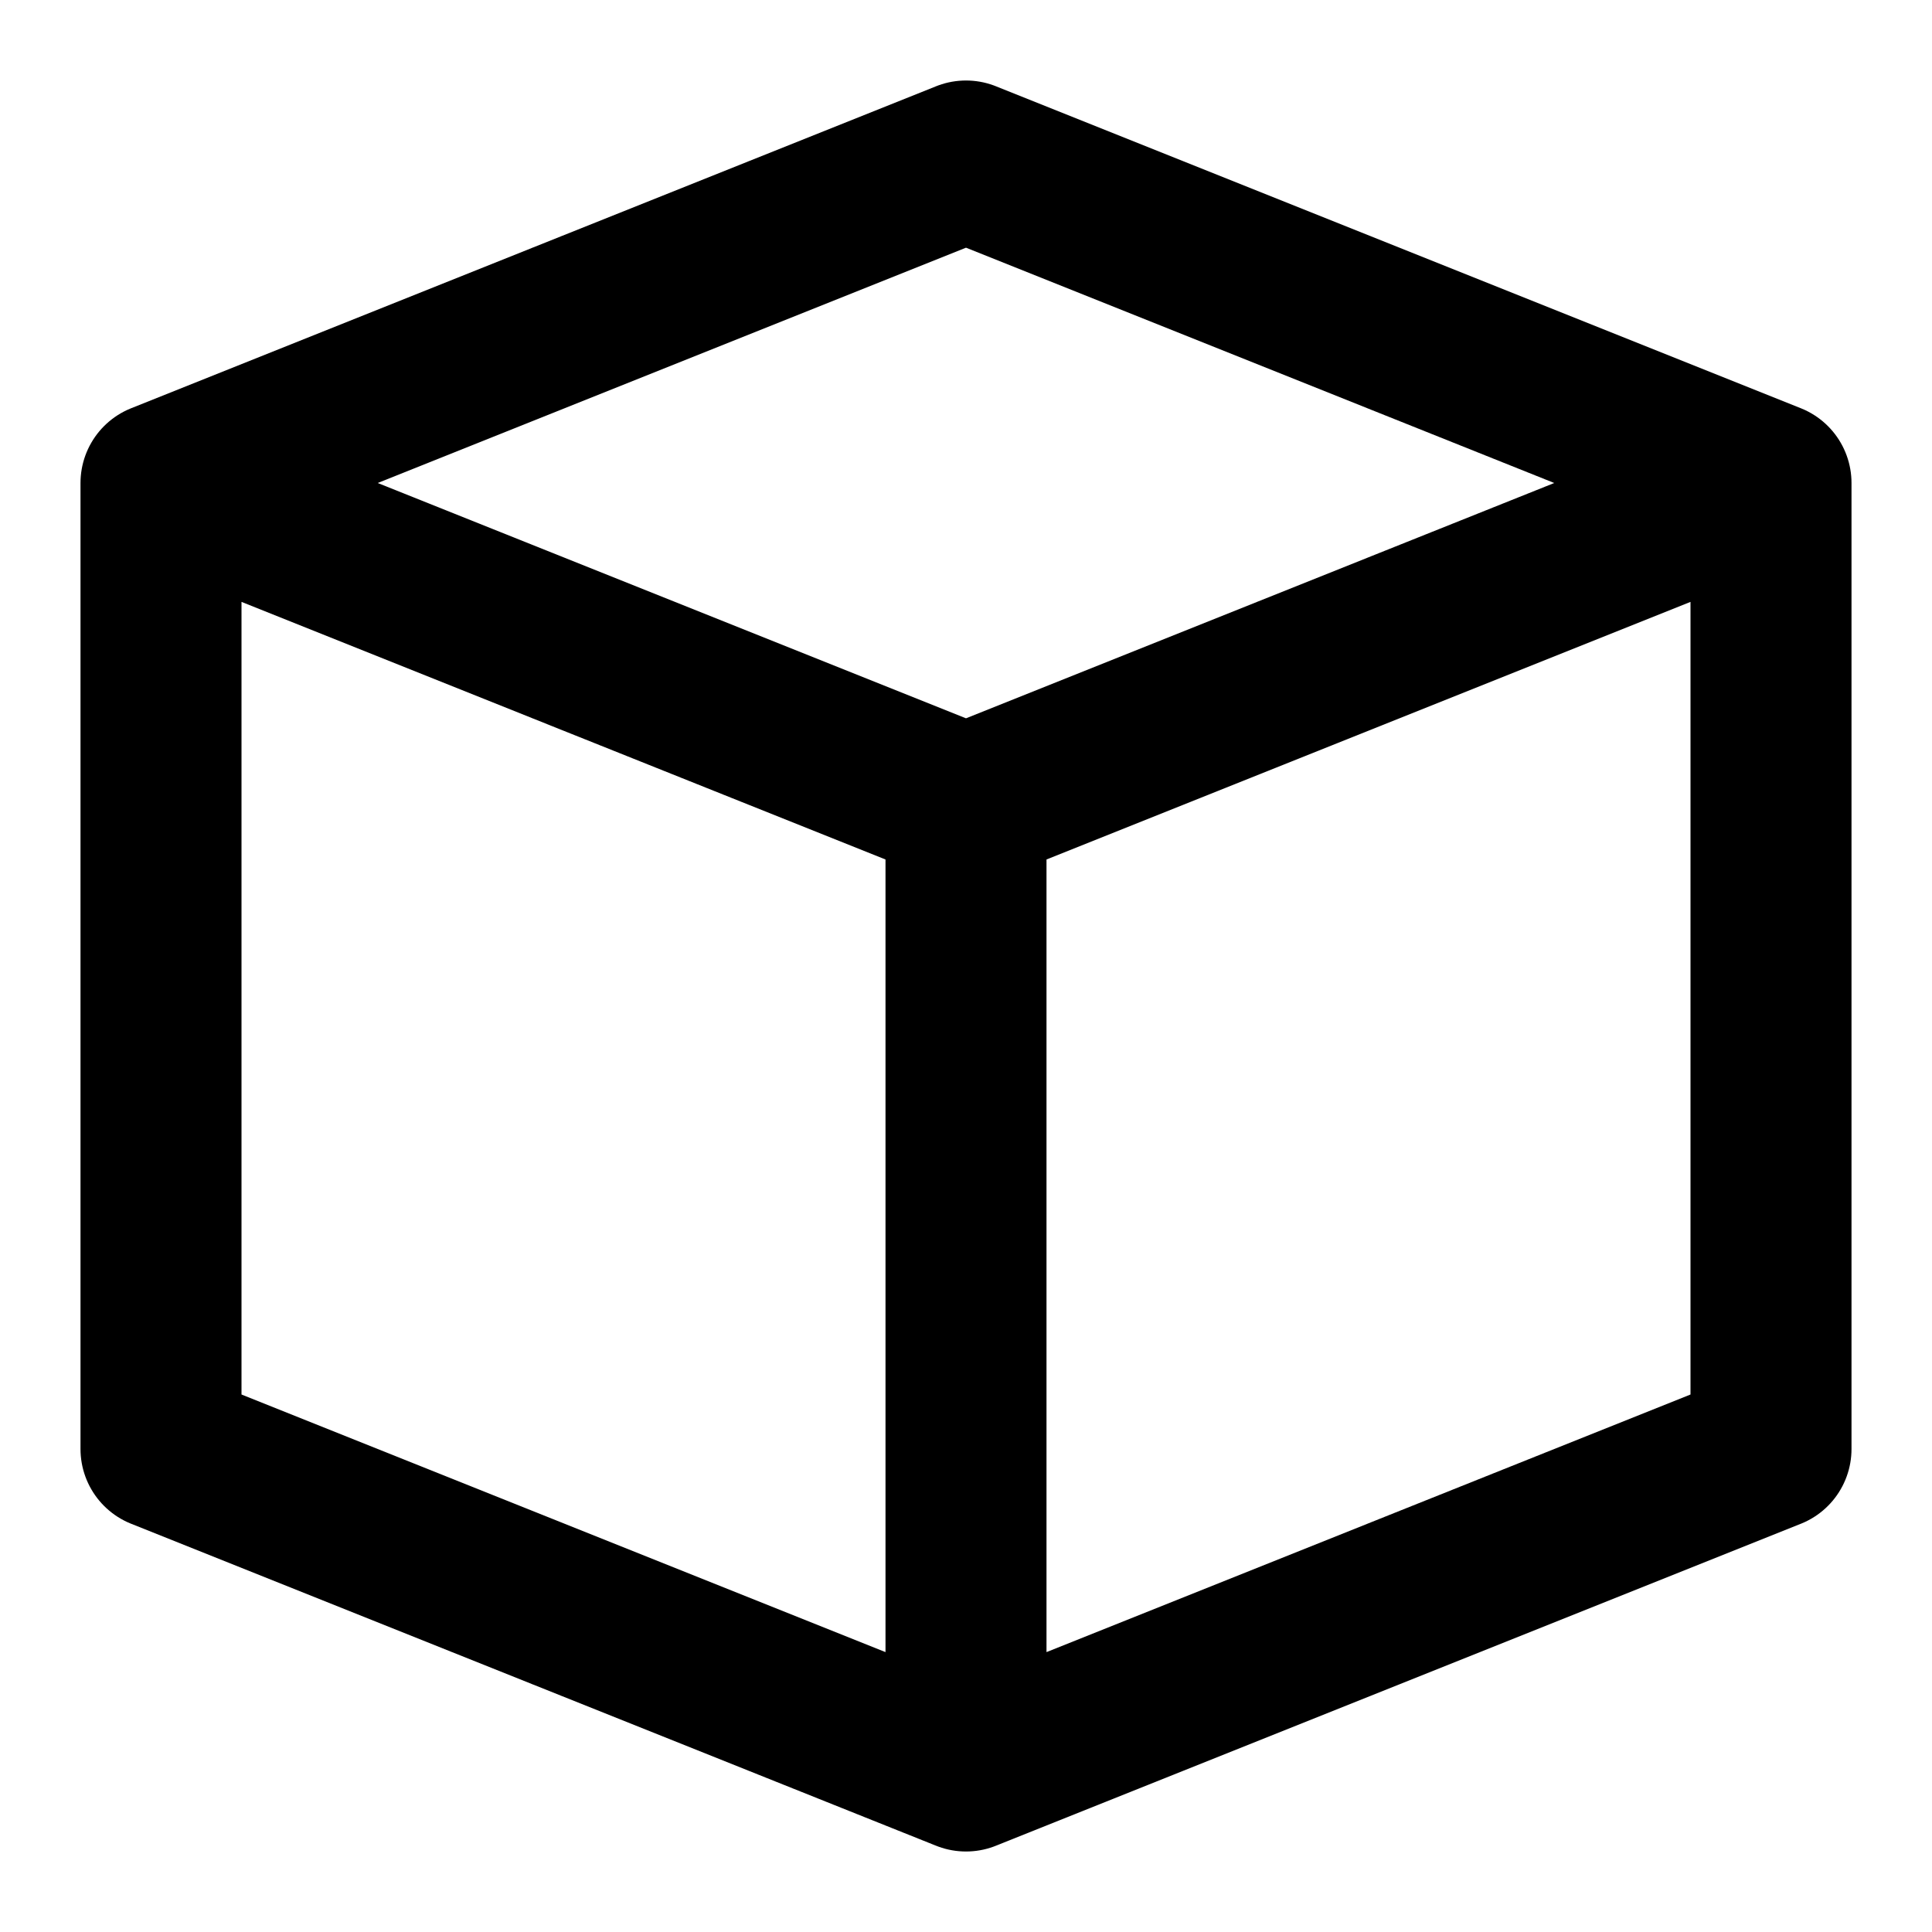
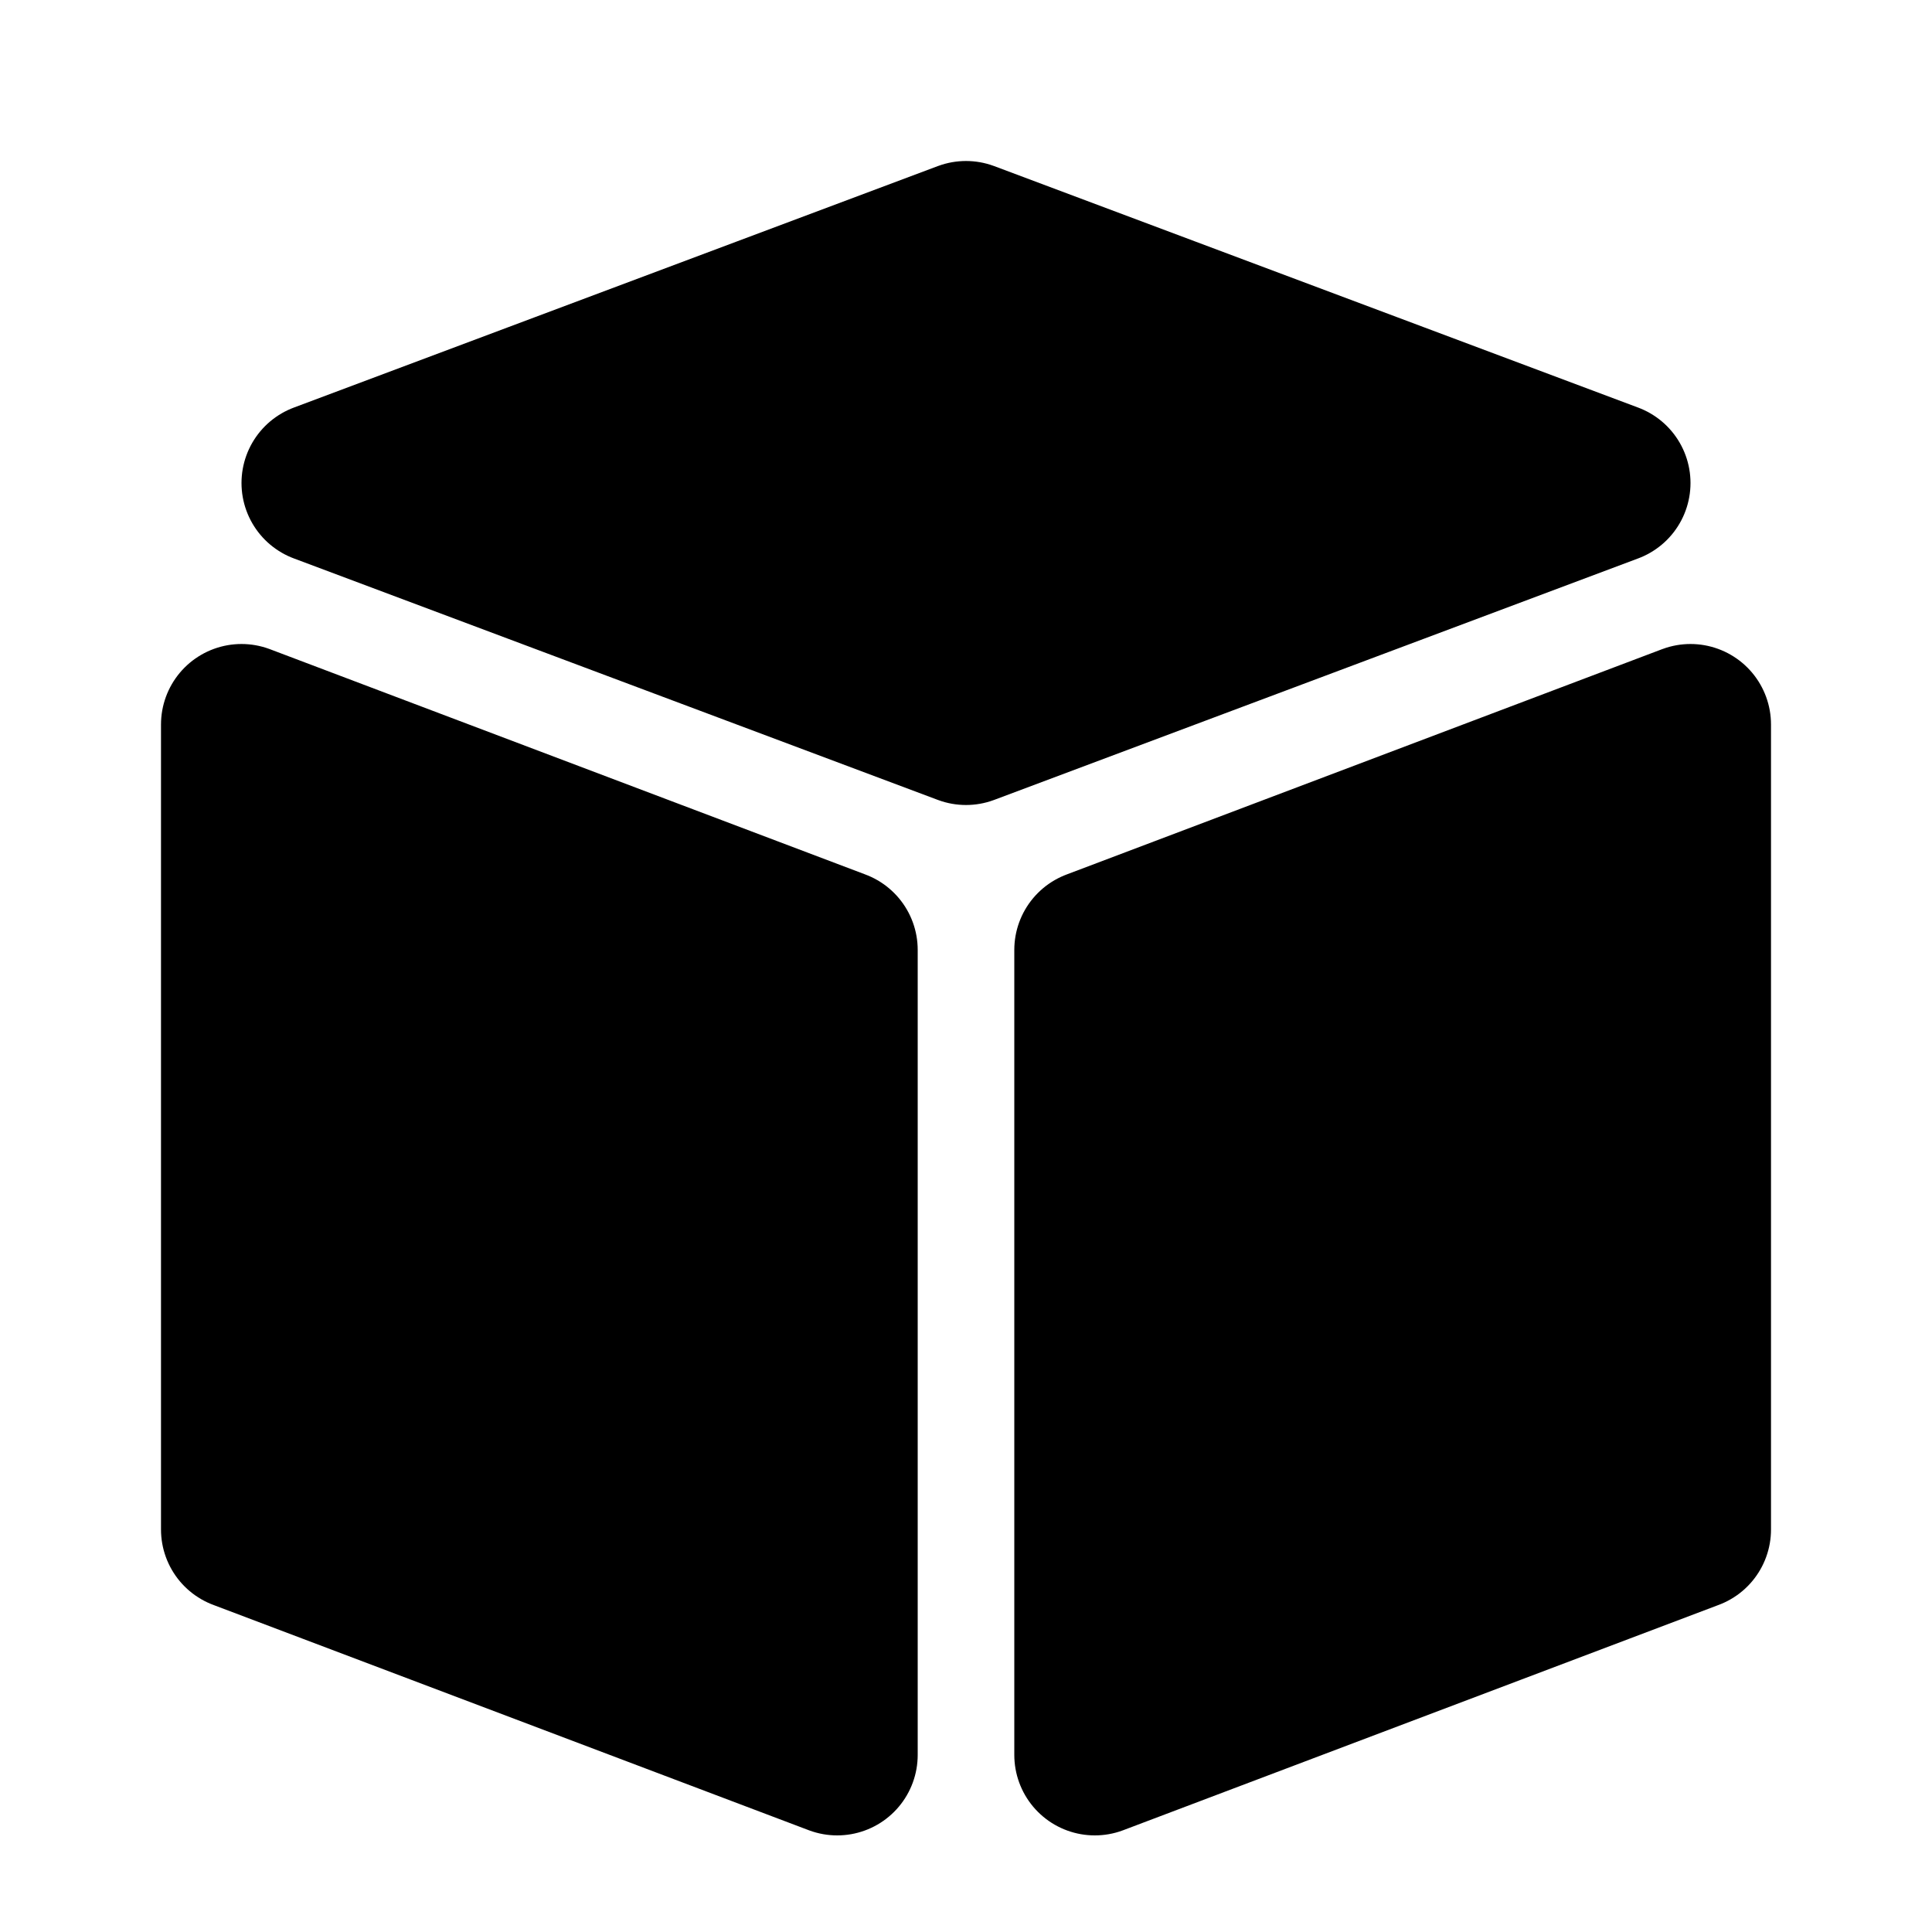
- <svg xmlns="http://www.w3.org/2000/svg" viewBox="0 0 12 12" stroke="#000" fill="#0000" stroke-linejoin="round">
-   <path d="M1,3L6,1l5,2-5 2zv6l5,2v-6 6l5-2v-6" />
+ <svg xmlns="http://www.w3.org/2000/svg" viewBox="0 0 12 12" stroke="#000" stroke-linejoin="round">
+   <path d="M2,3L6,1.5l4,1.5-4 1.5zm-.5 1.5v5l3.7,1.4v-5zm9 0v5l-3.7,1.4v-5z" />
</svg>
